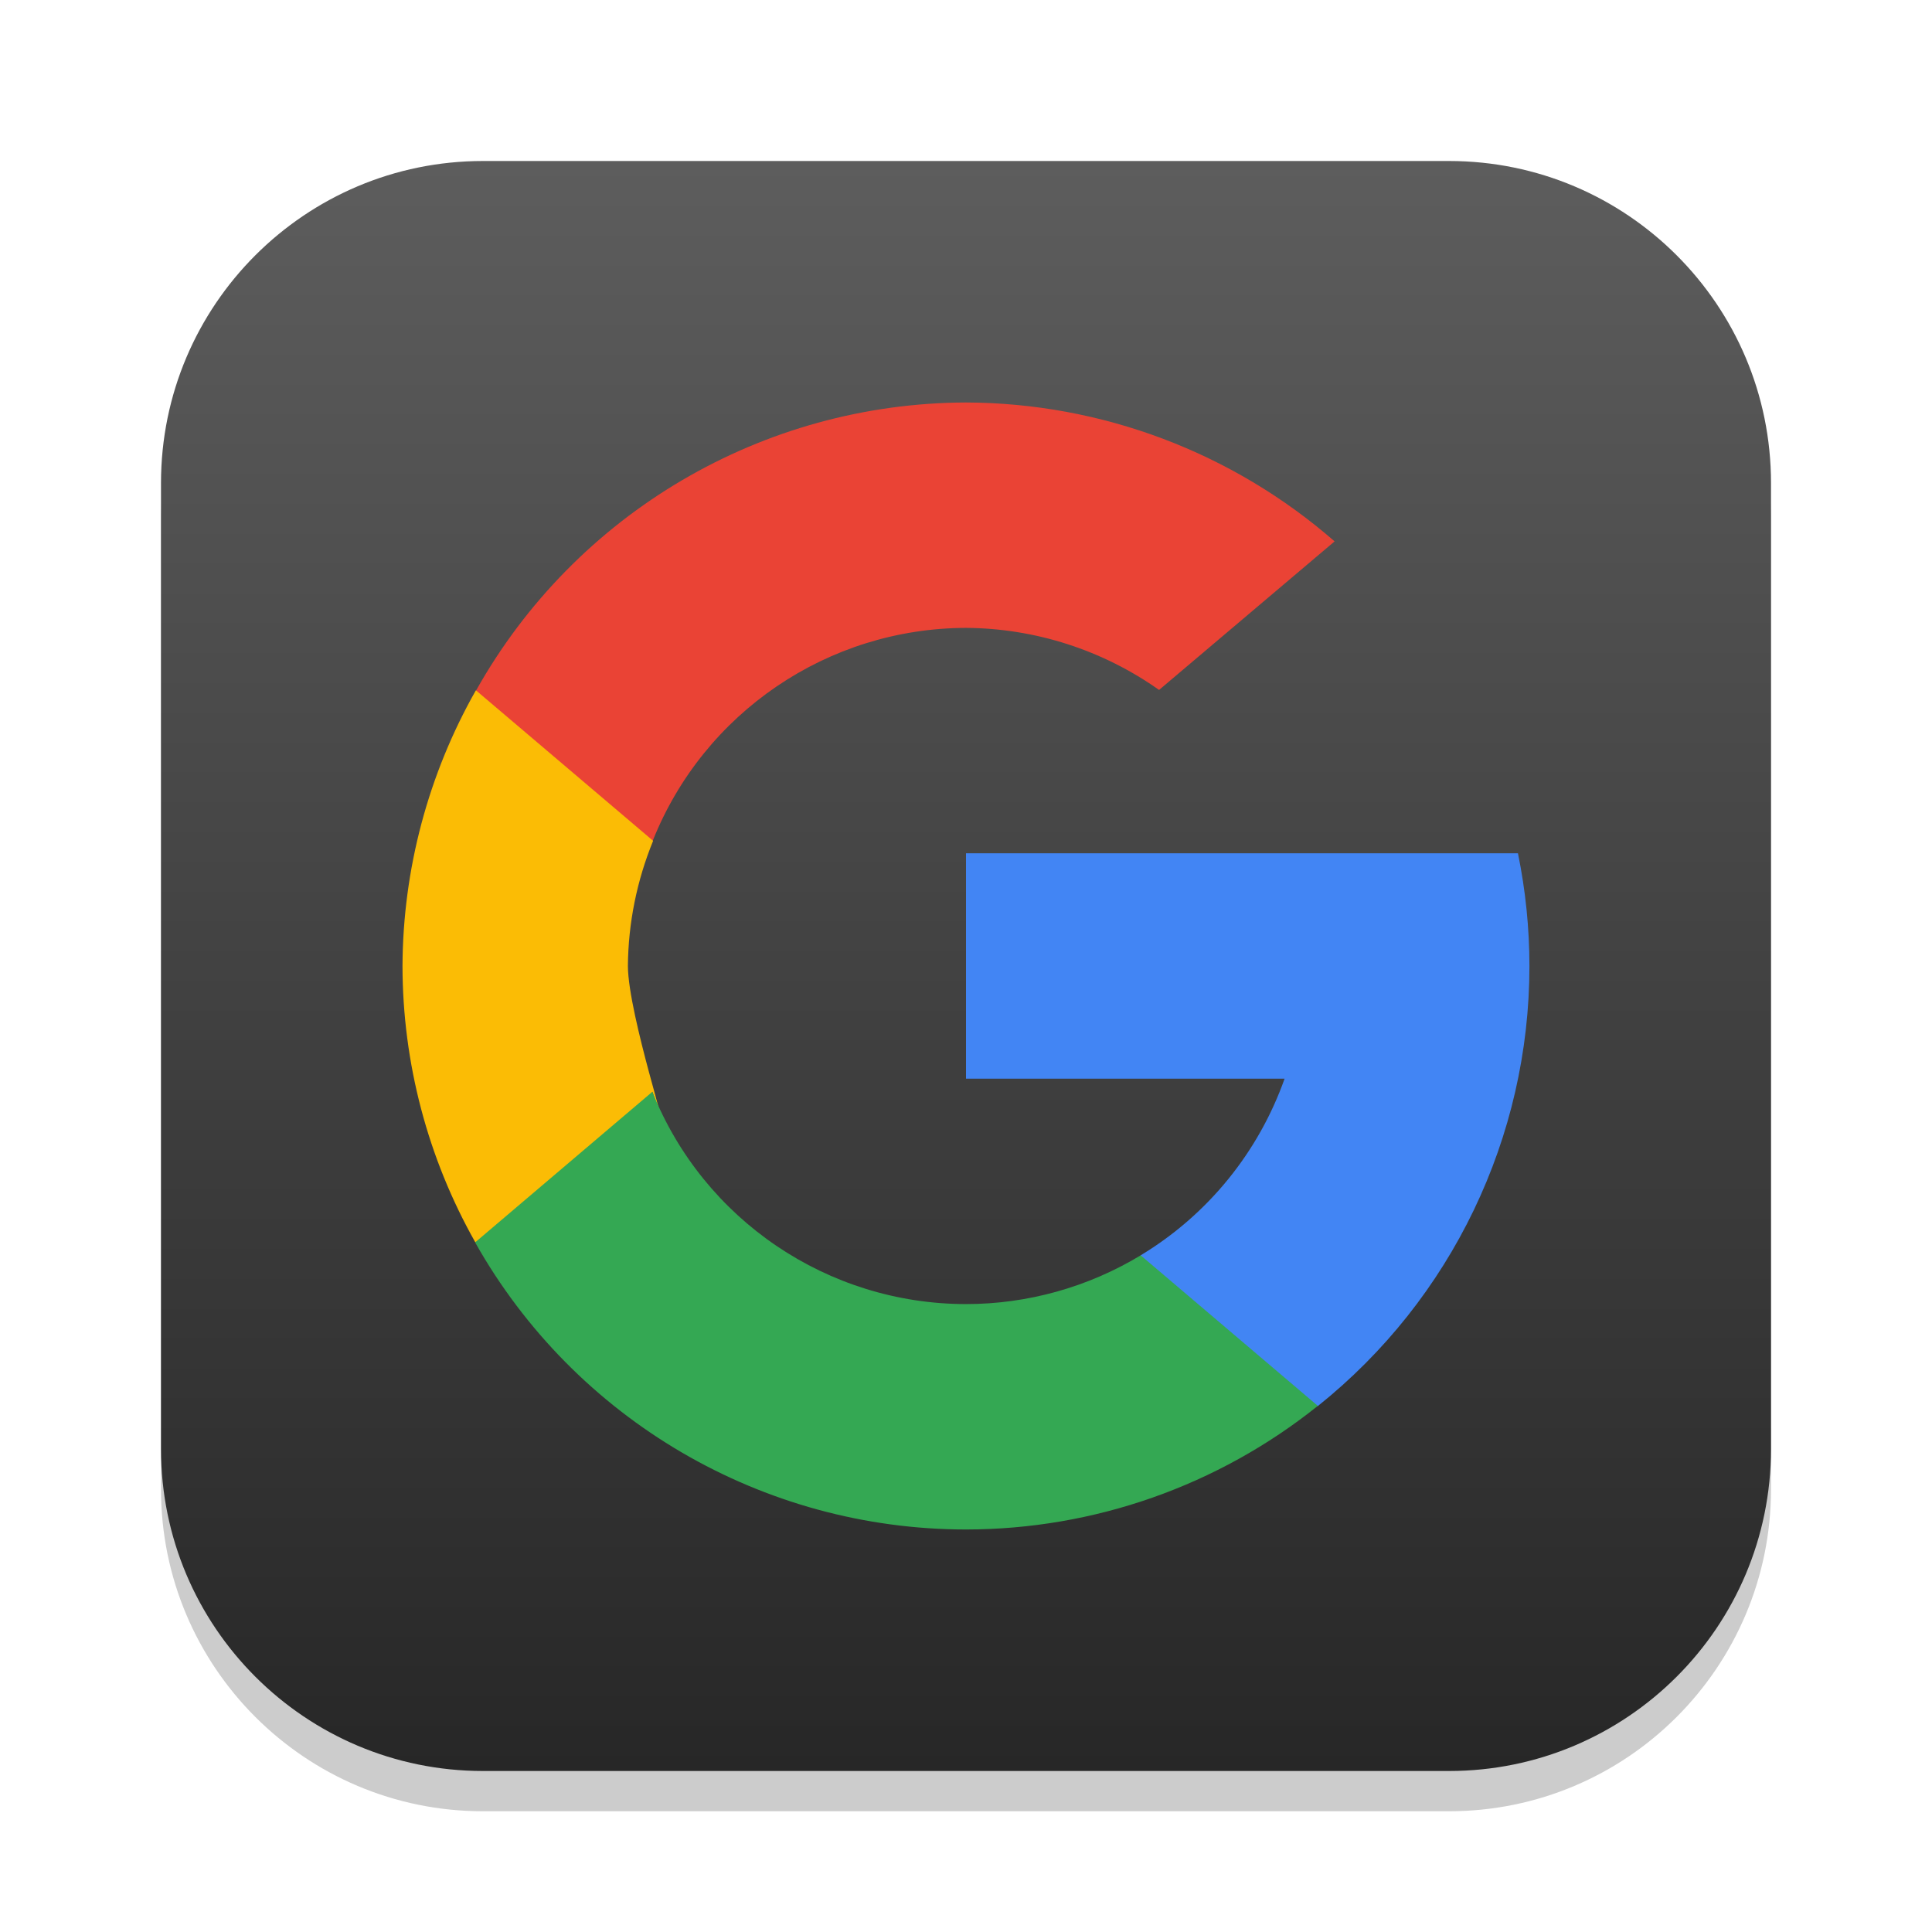
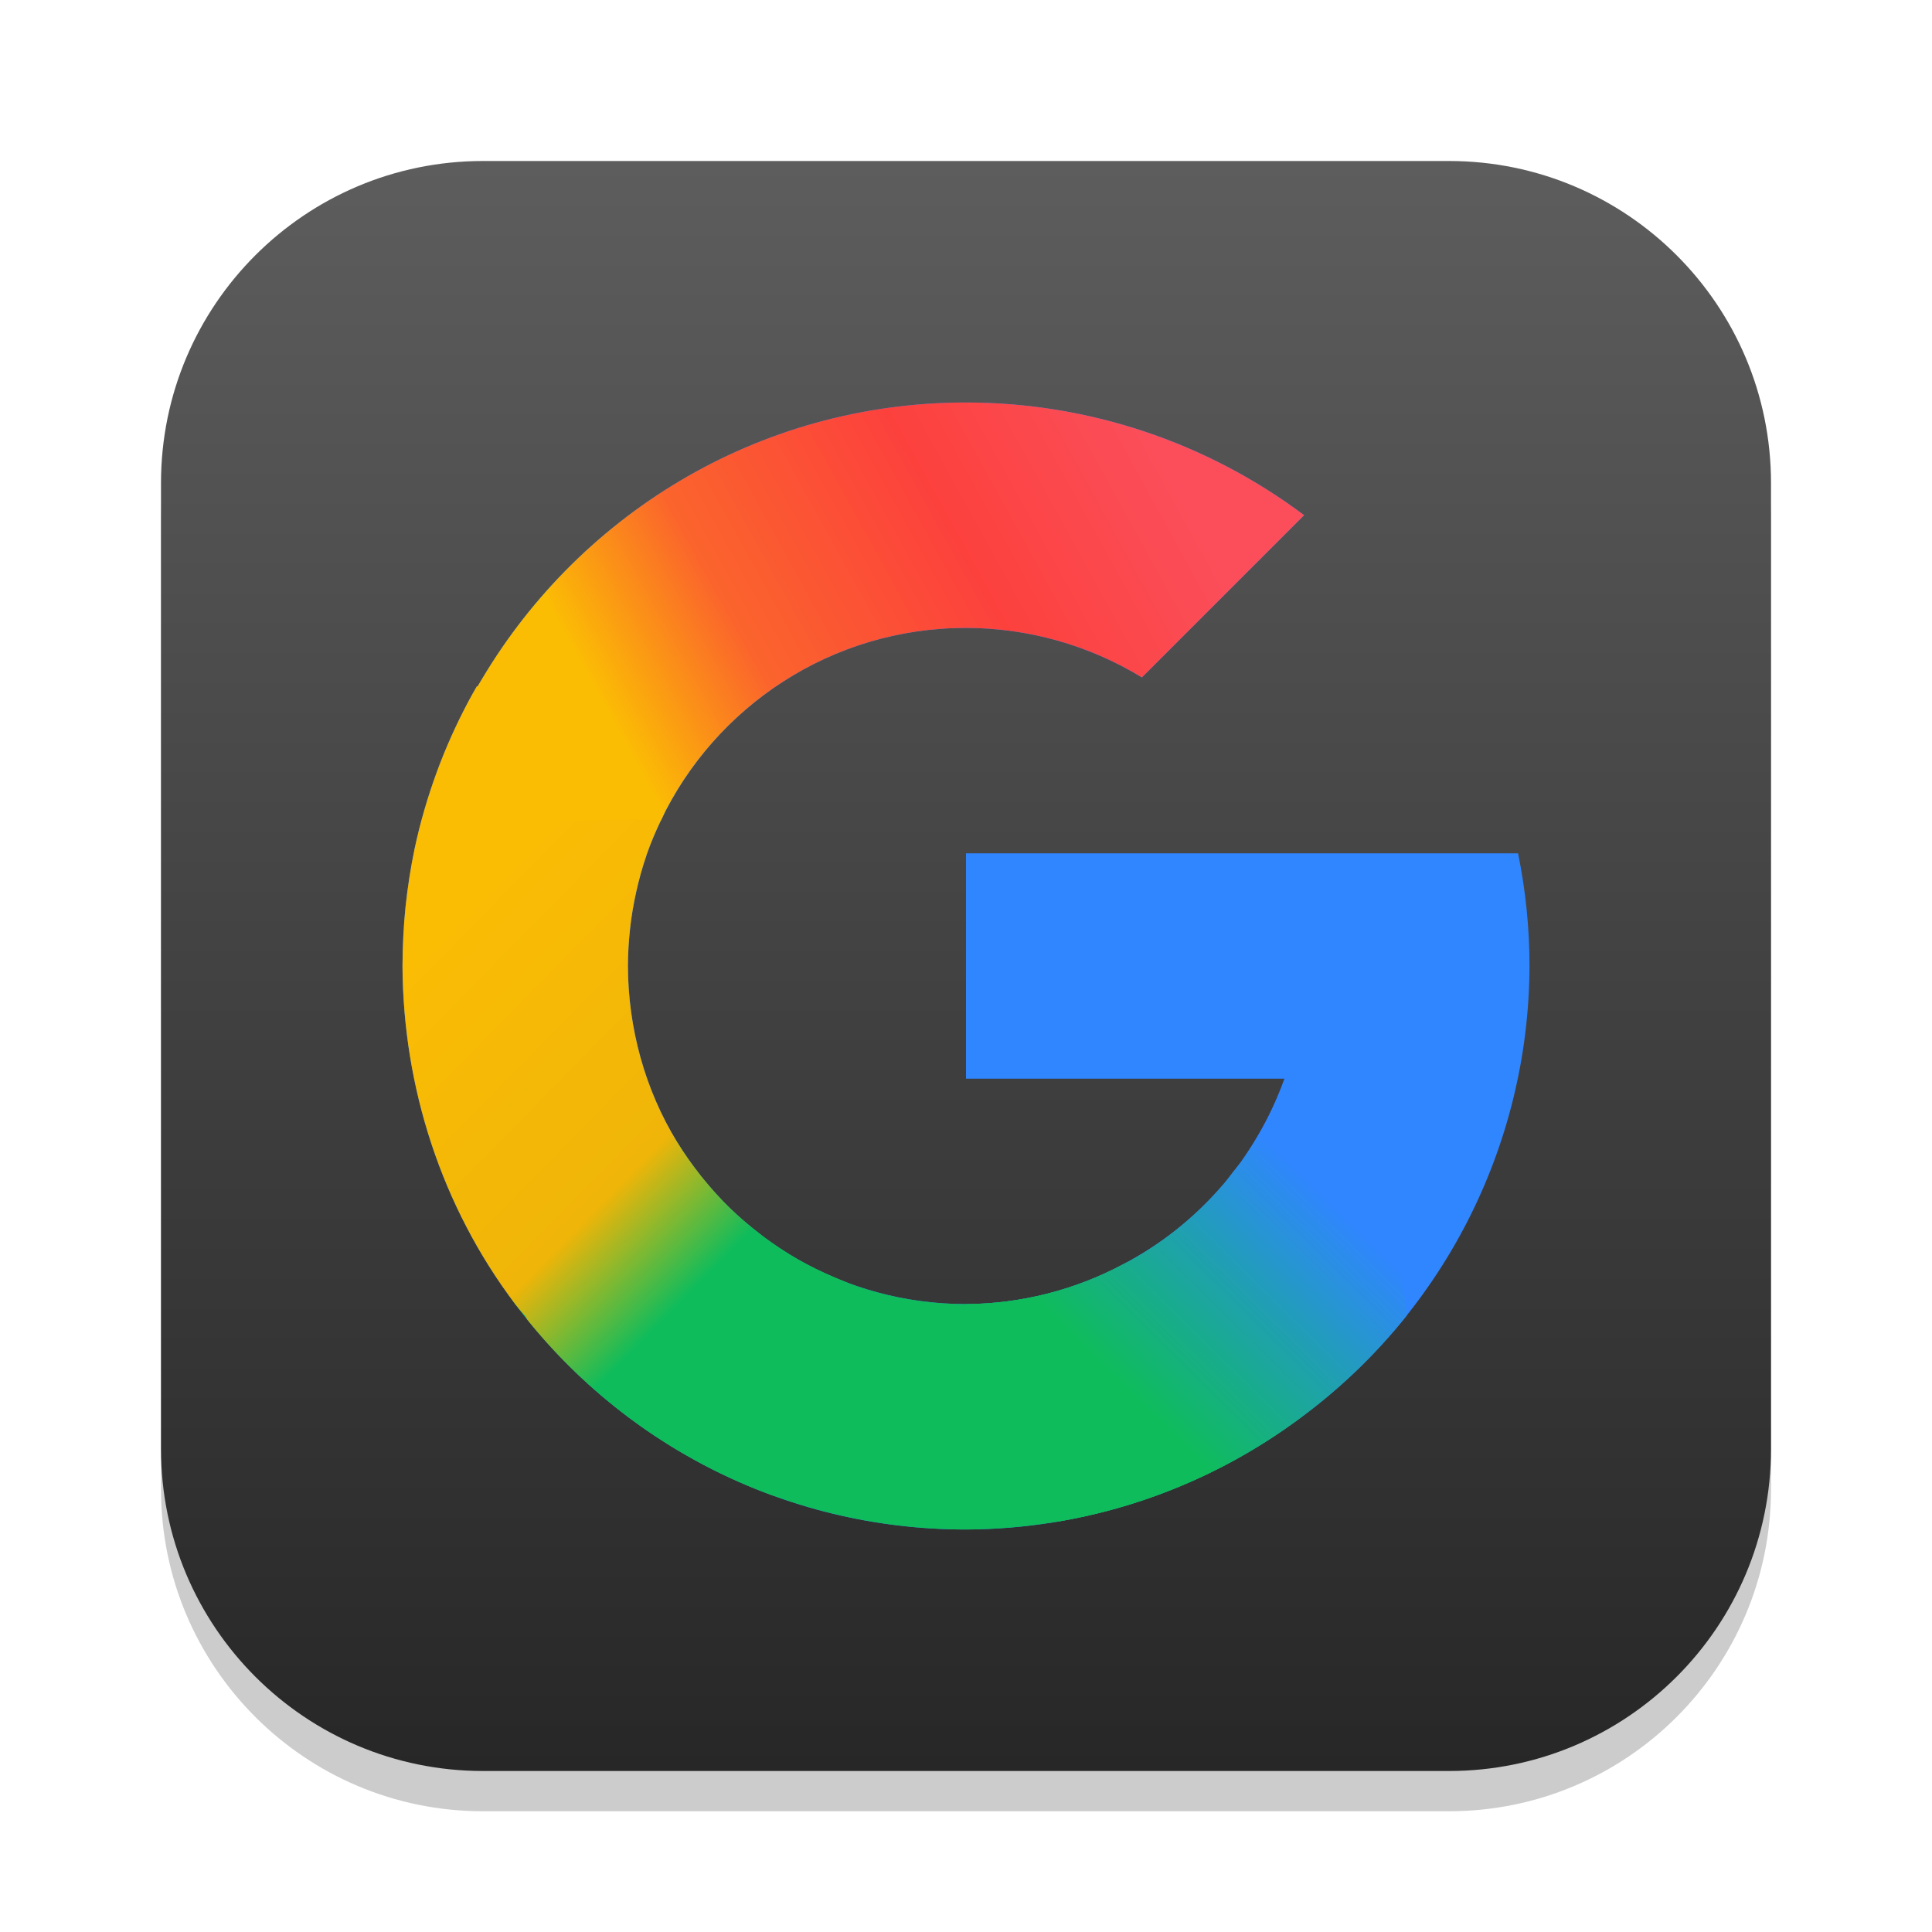
<svg xmlns="http://www.w3.org/2000/svg" xmlns:xlink="http://www.w3.org/1999/xlink" width="24" height="24" viewBox="0 0 24 24" version="1.1" id="svg1">
  <defs id="defs1">
    <linearGradient xlink:href="#4852" id="linearGradient4" x1="16" y1="30" x2="16" y2="2" gradientUnits="userSpaceOnUse" gradientTransform="matrix(0.7142857,0,0,0.7142857,0.5714286,0.5714286)" />
    <linearGradient id="4852">
      <stop style="stop-color:#272727;stop-opacity:1;" offset="0" id="stop14555" />
      <stop style="stop-color:#5d5d5d;stop-opacity:1;" offset="1" id="stop14557" />
    </linearGradient>
+     <linearGradient xlink:href="#linearGradient4-5" id="linearGradient5" x1="9.601" y1="11.925" x2="11.327" y2="10.176" gradientUnits="userSpaceOnUse" gradientTransform="matrix(1.4,0,0,1.4,0.8,0.8)" />
+     <linearGradient id="linearGradient4-5">
+       <stop style="stop-color:#0fbc5c;stop-opacity:1;" offset="0" id="stop4" />
+       <stop style="stop-color:#1fa1ad;stop-opacity:1;" offset="0.525" id="stop6" />
+       <stop style="stop-color:#3086ff;stop-opacity:1;" offset="1" id="stop5" />
+     </linearGradient>
+     <linearGradient xlink:href="#linearGradient6" id="linearGradient8" x1="3" y1="8" x2="5.745" y2="10.698" gradientUnits="userSpaceOnUse" gradientTransform="matrix(1.4,0,0,1.4,0.8,0.8)" />
+     <linearGradient id="linearGradient6">
+       <stop style="stop-color:#fbbc04;stop-opacity:1;" offset="0" id="stop7" />
+       <stop style="stop-color:#efb508;stop-opacity:1;" offset="0.71" id="stop13" />
+       <stop style="stop-color:#0fbc5c;stop-opacity:1;" offset="1" id="stop8" />
+     </linearGradient>
+     <linearGradient xlink:href="#linearGradient9" id="linearGradient12" x1="4.882" y1="5.842" x2="9.581" y2="3.257" gradientUnits="userSpaceOnUse" gradientTransform="matrix(1.4,0,0,1.4,0.8,0.8)" />
+     <linearGradient id="linearGradient9">
+       <stop style="stop-color:#fbbc04;stop-opacity:1;" offset="0" id="stop9" />
+       <stop style="stop-color:#fb642c;stop-opacity:1;" offset="0.255" id="stop11" />
+       <stop style="stop-color:#fc413d;stop-opacity:1;" offset="0.642" id="stop12" />
+       <stop style="stop-color:#fb4e5a;stop-opacity:1;" offset="1" id="stop10" />
+     </linearGradient>
  </defs>
  <rect style="opacity:0.2;fill:#000000;stroke-width:1.75" id="rect1" width="20" height="20" x="2" y="2.5" ry="4" />
  <rect style="fill:url(#linearGradient4);stroke-width:0.714" id="rect2" width="20" height="20" x="2" y="2" ry="4" />
-   <g id="g12145" transform="matrix(0.875,0,0,0.875,1.5,1.12441)">
-     <path id="path24487" style="fill:#ea4335;fill-opacity:1;stroke-width:0.8;stroke-linejoin:round" d="M 12,4.429 C 9.114,4.438 6.457,6 5.045,8.517 L 5.787,10.503 7.553,10.65 C 8.28,8.829 10.04,7.634 12,7.629 c 0.982,0.006 1.939,0.314 2.741,0.881 l 2.492,-2.109 C 15.783,5.136 13.925,4.436 12,4.429 Z" />
-     <path id="rect25425" style="fill:#fbbc05;fill-opacity:1;stroke-width:0.8;stroke-linejoin:round" d="m 5.042,8.515 c -0.677,1.194 -1.036,2.542 -1.042,3.914 0.002,1.374 0.357,2.725 1.033,3.922 l 1.805,-0.258 0.709,-1.878 c 0.332,0.936 -0.344,-1.084 -0.347,-1.786 0.005,-0.61 0.127,-1.212 0.358,-1.777 z" />
-     <path id="rect35766" style="fill:#4285f4;fill-opacity:1;stroke-width:0.8;stroke-linejoin:round" d="m 12,10.829 v 3.2 h 4.523 c -0.366,1.032 -1.078,1.925 -2.044,2.508 l 0.316,1.988 2.201,0.151 c 1.898,-1.518 3.003,-3.817 3.003,-6.247 -2.88e-4,-0.537 -0.055,-1.073 -0.163,-1.6 H 19.072 16.512 Z" />
-     <path id="rect24779-7" style="fill:#34a853;fill-opacity:1;stroke-width:0.8;stroke-linejoin:round" d="M 7.547,14.215 5.031,16.353 C 6.448,18.87 9.111,20.428 12,20.429 c 1.816,-9.58e-4 3.578,-0.62 4.995,-1.755 L 14.48,16.537 C 13.732,16.989 12.874,17.229 12,17.229 10.039,17.228 8.276,16.035 7.547,14.215 Z" />
-   </g>
+   <path id="path6313" style="fill:#3086ff;fill-opacity:1;stroke-width:0.875;stroke-linecap:round;stroke-linejoin:round" d="M 12,5 C 9.399,5 7.139,6.424 5.932,8.53 l -0.008,-0.005 C 5.888,8.586 5.854,8.648 5.82,8.711 5.669,8.995 5.536,9.29 5.424,9.596 5.311,9.906 5.218,10.223 5.15,10.545 5.101,10.78 5.064,11.019 5.038,11.262 5.013,11.505 5.001,11.753 5,12 5.007,13.511 5.489,14.994 6.4,16.2 7.677,17.901 9.71,19 12,19 13.467,18.994 14.895,18.527 16.082,17.666 17.908,16.355 18.993,14.247 19,12 19,11.53 18.952,11.061 18.858,10.6 H 16.834 15.957 12 v 2.8 h 3.957 c -0.356,0.995 -1.073,1.819 -2.01,2.308 C 13.347,16.027 12.679,16.196 12,16.2 10.482,16.2 9.15,15.394 8.412,14.188 8.01,13.532 7.803,12.77 7.8,12 c 0,-0.157 0.011,-0.312 0.027,-0.465 0.017,-0.155 0.043,-0.307 0.077,-0.459 0.034,-0.152 0.075,-0.302 0.126,-0.448 0.001,-0.004 0.002,-0.007 0.003,-0.011 0.05,-0.144 0.11,-0.284 0.175,-0.421 C 8.882,8.779 10.326,7.8 12,7.8 c 0.771,6.826e-4 1.527,0.214 2.185,0.615 L 16.2,6.4 C 14.988,5.491 13.515,5 12,5 Z" />
+   <path id="path6313-2" style="fill:#0fbc5c;fill-opacity:1;stroke-width:0.875;stroke-linecap:round;stroke-linejoin:round" d="M 8,14.026 C 7.186,14.071 5.66,15.22 6.4,16.2 7.677,17.901 9.71,19 12,19 13.467,18.994 14.895,18.527 16.082,17.666 17.908,16.355 14.883,15.219 13.947,15.708 13.347,16.027 12.679,16.196 12,16.2 10.482,16.2 9.15,15.394 8.412,14.188 8.337,14.065 8.187,14.016 8,14.026 Z" />
+   <path id="path6313-7" style="fill:url(#linearGradient5);fill-opacity:1;stroke-width:0.875;stroke-linecap:round;stroke-linejoin:round" d="m 15.957,13.4 c -0.044,0.124 -0.095,0.245 -0.15,0.364 -0.055,0.119 -0.117,0.235 -0.183,0.347 -0.061,0.104 -0.125,0.206 -0.194,0.304 -0.001,0.002 -0.002,0.004 -0.003,0.005 -0.036,0.05 -0.077,0.096 -0.115,0.145 -0.038,0.049 -0.074,0.1 -0.115,0.148 -0.005,0.005 -0.011,0.011 -0.016,0.016 -0.004,0.004 -0.007,0.009 -0.011,0.014 -0.341,0.391 -0.754,0.721 -1.222,0.965 C 13.347,16.027 12.679,16.196 12,16.2 c -1.004,0.848 -0.702,0.915 -0.172,1.302 0.493,0.36 0.853,1.254 1.296,1.403 0.132,-0.022 0.264,-0.047 0.394,-0.077 0.92,-0.208 1.793,-0.602 2.565,-1.162 0.529,-0.38 0.995,-0.826 1.392,-1.323 C 17.375,14.786 15.957,13.401 15.957,13.4 Z" />
+   <path id="path6313-29" style="fill:url(#linearGradient8);fill-opacity:1;stroke-width:0.875;stroke-linecap:round;stroke-linejoin:round" d="M 7.013,7.691 C 6.716,7.696 6.404,7.867 6.113,8.259 6.055,8.351 5.986,8.436 5.932,8.53 l -0.008,-0.005 C 5.888,8.586 5.854,8.648 5.82,8.711 5.669,8.995 5.536,9.29 5.424,9.596 5.311,9.906 5.218,10.223 5.15,10.545 5.101,10.78 5.064,11.019 5.038,11.262 5.013,11.505 5.001,11.753 5,12 c 0.007,1.511 0.489,2.994 1.4,4.2 0.037,0.049 0.077,0.095 0.118,0.139 0.011,0.012 0.022,0.031 0.033,0.055 0.795,0.985 1.853,1.751 3.065,2.19 0.589,-1.042 0.991,-2.197 0.919,-2.647 -0.038,-0.014 -0.074,-0.031 -0.112,-0.046 -0.021,-0.009 -0.042,-0.018 -0.063,-0.027 -0.153,-0.065 -0.303,-0.137 -0.446,-0.219 -0.132,-0.076 -0.26,-0.159 -0.383,-0.249 -0.04,-0.029 -0.079,-0.06 -0.118,-0.09 -0.119,-0.093 -0.234,-0.19 -0.342,-0.295 -0.113,-0.11 -0.22,-0.228 -0.32,-0.35 -0.023,-0.028 -0.046,-0.056 -0.068,-0.085 C 8.586,14.451 8.495,14.323 8.412,14.188 8.01,13.532 7.803,12.77 7.8,12 c 1.4e-6,-0.157 0.011,-0.312 0.027,-0.465 0.017,-0.155 0.043,-0.307 0.077,-0.459 0.034,-0.152 0.075,-0.302 0.126,-0.448 v -0.003 c 1.064e-4,-4.83e-4 -1.008e-4,-0.002 0,-0.003 l 0.003,-0.003 v -0.003 c 0.05,-0.144 0.11,-0.284 0.175,-0.421 l 0.003,-0.003 C 8.692,9.174 7.928,7.673 7.013,7.691 Z" />
+   <path id="path6313-5" style="fill:url(#linearGradient12);fill-opacity:1;stroke-width:0.875;stroke-linecap:round;stroke-linejoin:round" d="M 12,5 C 9.399,5 7.139,6.424 5.932,8.53 l -0.008,-0.005 C 6.032,10.64 6.81,10.111 8.207,10.195 8.882,8.779 10.326,7.8 12,7.8 c 0.771,6.826e-4 1.527,0.214 2.185,0.615 L 16.2,6.4 C 14.988,5.491 13.515,5 12,5 Z" />
</svg>
